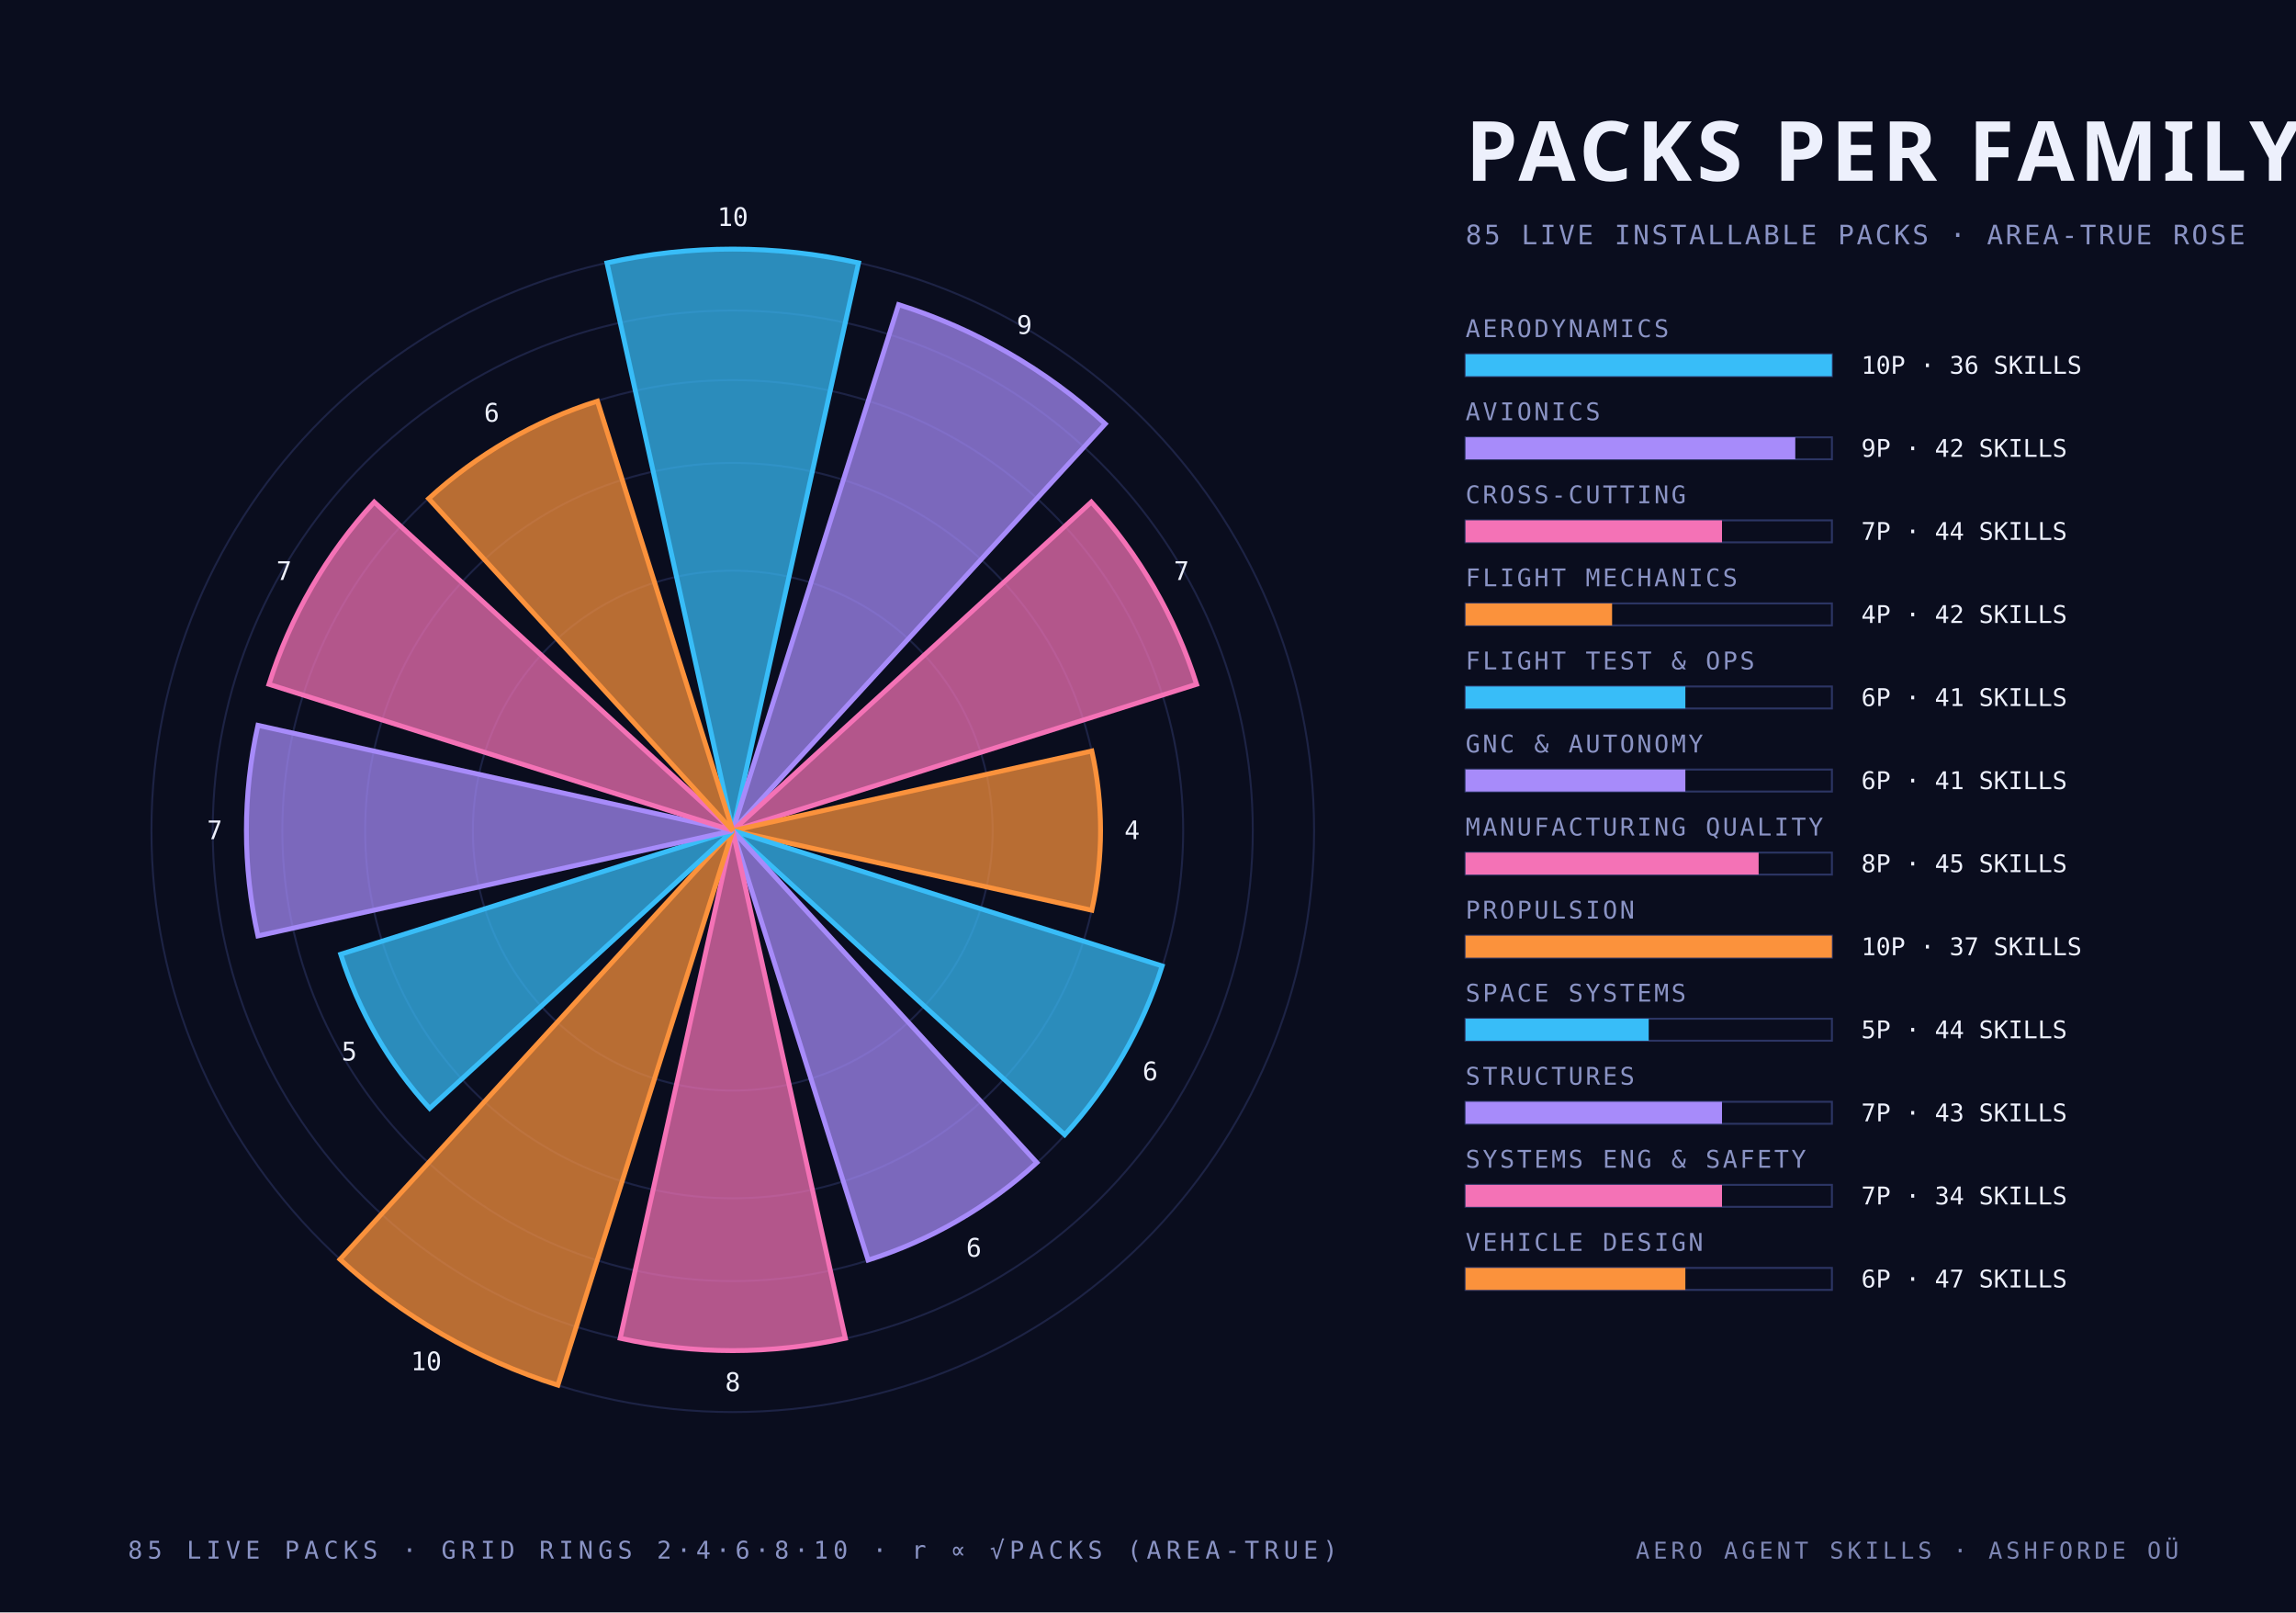
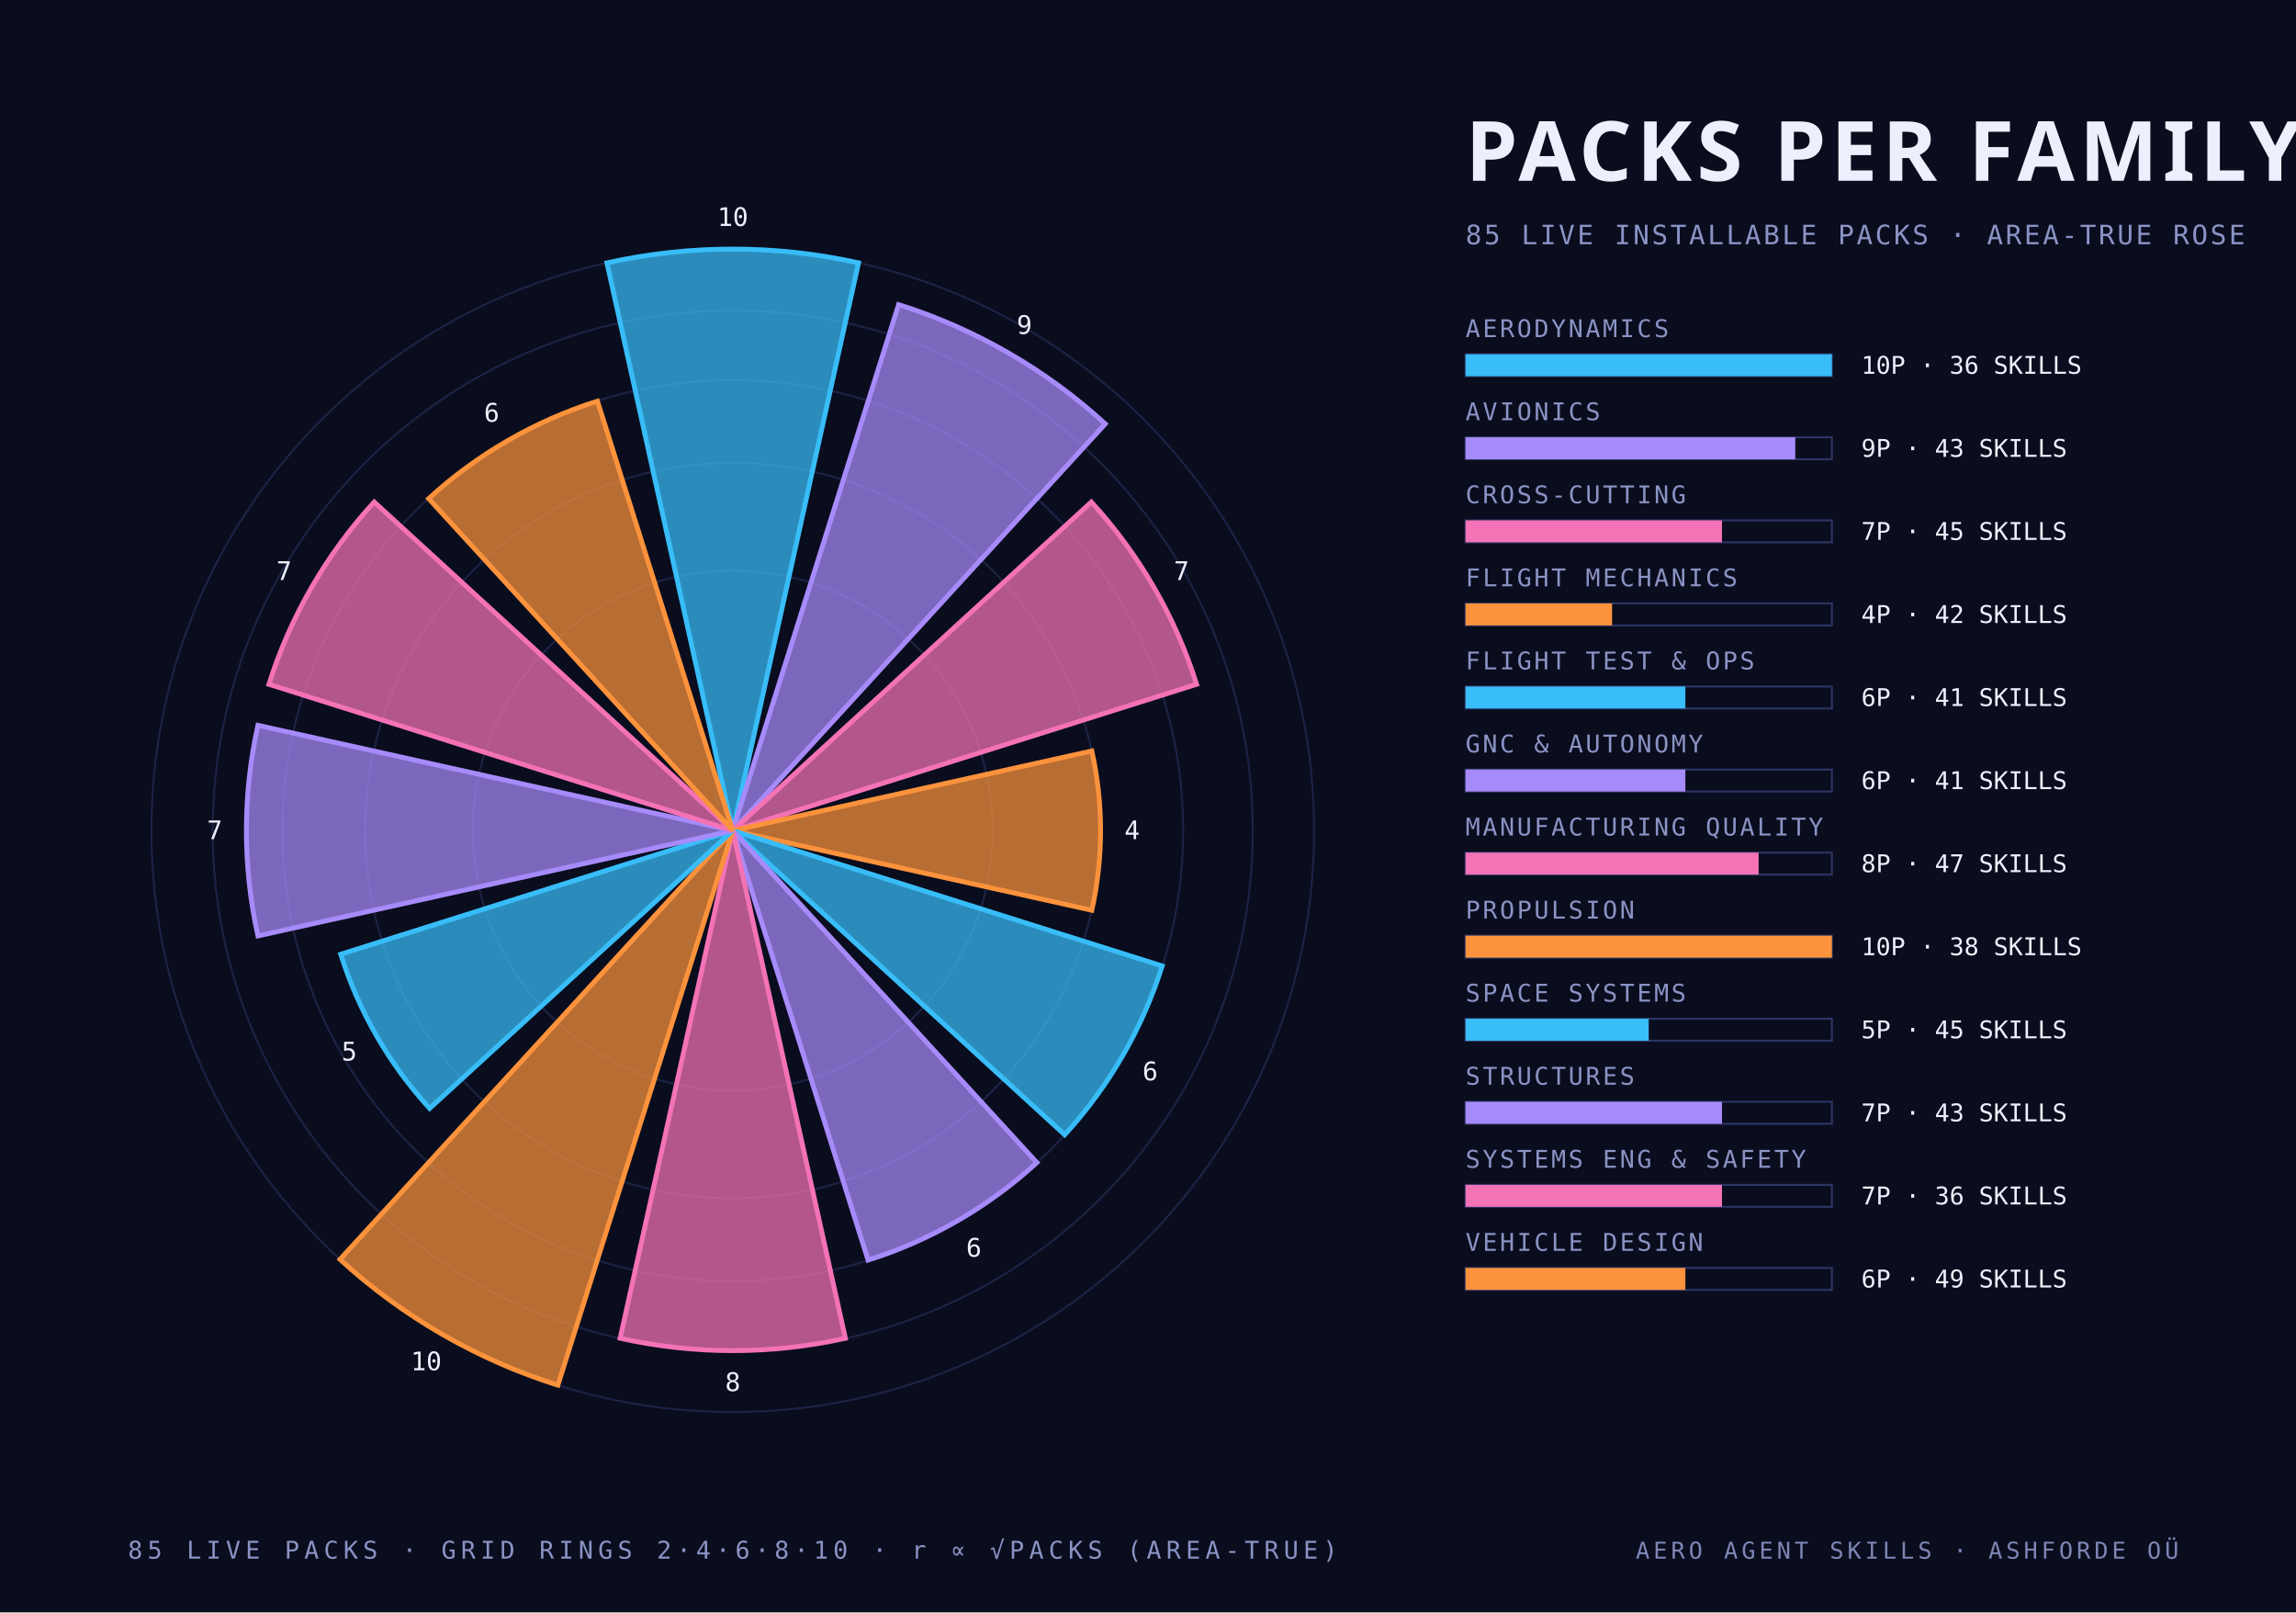
<svg xmlns="http://www.w3.org/2000/svg" width="940" height="660" viewBox="0 0 940 660">
  <style>
    .mono { font-family: "JetBrains Mono", "IBM Plex Mono", "Menlo", monospace; }
    .cond { font-family: "Barlow Condensed", "DIN Condensed", "Arial Narrow", sans-serif; font-weight: 700; text-transform: uppercase; }
    .serif { font-family: "Instrument Serif", Georgia, serif; font-style: italic; }
  </style>
  <rect width="940" height="660" fill="#0a0d1e" />
  <circle cx="300" cy="340" r="106.4" fill="none" stroke="#2c3564" stroke-width="0.8" stroke-opacity="0.55" />
  <circle cx="300" cy="340" r="150.5" fill="none" stroke="#2c3564" stroke-width="0.8" stroke-opacity="0.55" />
  <circle cx="300" cy="340" r="184.4" fill="none" stroke="#2c3564" stroke-width="0.8" stroke-opacity="0.55" />
  <circle cx="300" cy="340" r="212.9" fill="none" stroke="#2c3564" stroke-width="0.8" stroke-opacity="0.55" />
  <circle cx="300" cy="340" r="238.0" fill="none" stroke="#2c3564" stroke-width="0.8" stroke-opacity="0.55" />
  <path d="M 300 340 L 248.5 107.6 A 238.0 238.0 0 0 1 351.5 107.6 Z" fill="#38bdf8" fill-opacity="0.72" stroke="#38bdf8" stroke-width="2" />
  <text class="mono" x="300.0" y="92.5" text-anchor="middle" font-size="10.5" fill="#edf0fc">10</text>
  <path d="M 300 340 L 367.9 124.7 A 225.8 225.8 0 0 1 452.5 173.5 Z" fill="#a78bfa" fill-opacity="0.72" stroke="#a78bfa" stroke-width="2" />
  <text class="mono" x="419.4" y="136.7" text-anchor="middle" font-size="10.5" fill="#edf0fc">9</text>
  <path d="M 300 340 L 446.8 205.5 A 199.1 199.1 0 0 1 489.9 280.1 Z" fill="#f472b6" fill-opacity="0.72" stroke="#f472b6" stroke-width="2" />
  <text class="mono" x="483.7" y="237.4" text-anchor="middle" font-size="10.5" fill="#edf0fc">7</text>
  <path d="M 300 340 L 447.0 307.4 A 150.5 150.5 0 0 1 447.0 372.6 Z" fill="#fb923c" fill-opacity="0.72" stroke="#fb923c" stroke-width="2" />
  <text class="mono" x="463.5" y="343.5" text-anchor="middle" font-size="10.5" fill="#edf0fc">4</text>
  <path d="M 300 340 L 475.8 395.4 A 184.4 184.4 0 0 1 435.9 464.5 Z" fill="#38bdf8" fill-opacity="0.72" stroke="#38bdf8" stroke-width="2" />
  <text class="mono" x="470.9" y="442.2" text-anchor="middle" font-size="10.5" fill="#edf0fc">6</text>
  <path d="M 300 340 L 424.5 475.9 A 184.4 184.4 0 0 1 355.4 515.8 Z" fill="#a78bfa" fill-opacity="0.72" stroke="#a78bfa" stroke-width="2" />
  <text class="mono" x="398.7" y="514.4" text-anchor="middle" font-size="10.5" fill="#edf0fc">6</text>
  <path d="M 300 340 L 346.1 547.8 A 212.9 212.9 0 0 1 253.9 547.8 Z" fill="#f472b6" fill-opacity="0.72" stroke="#f472b6" stroke-width="2" />
  <text class="mono" x="300.0" y="569.4" text-anchor="middle" font-size="10.5" fill="#edf0fc">8</text>
  <path d="M 300 340 L 228.4 567.0 A 238.0 238.0 0 0 1 139.2 515.5 Z" fill="#fb923c" fill-opacity="0.72" stroke="#fb923c" stroke-width="2" />
  <text class="mono" x="174.5" y="560.9" text-anchor="middle" font-size="10.5" fill="#edf0fc">10</text>
  <path d="M 300 340 L 175.9 453.7 A 168.3 168.3 0 0 1 139.5 390.6 Z" fill="#38bdf8" fill-opacity="0.72" stroke="#38bdf8" stroke-width="2" />
  <text class="mono" x="143.0" y="434.1" text-anchor="middle" font-size="10.5" fill="#edf0fc">5</text>
  <path d="M 300 340 L 105.6 383.1 A 199.1 199.1 0 0 1 105.6 296.9 Z" fill="#a78bfa" fill-opacity="0.72" stroke="#a78bfa" stroke-width="2" />
  <text class="mono" x="87.9" y="343.5" text-anchor="middle" font-size="10.5" fill="#edf0fc">7</text>
  <path d="M 300 340 L 110.1 280.1 A 199.1 199.1 0 0 1 153.2 205.5 Z" fill="#f472b6" fill-opacity="0.72" stroke="#f472b6" stroke-width="2" />
  <text class="mono" x="116.3" y="237.4" text-anchor="middle" font-size="10.5" fill="#edf0fc">7</text>
  <path d="M 300 340 L 175.5 204.1 A 184.4 184.4 0 0 1 244.6 164.2 Z" fill="#fb923c" fill-opacity="0.72" stroke="#fb923c" stroke-width="2" />
  <text class="mono" x="201.3" y="172.6" text-anchor="middle" font-size="10.5" fill="#edf0fc">6</text>
  <text class="cond" x="600.0" y="74.0" text-anchor="start" font-size="34" fill="#edf0fc" letter-spacing="2">PACKS PER FAMILY</text>
  <text class="mono" x="600.0" y="100.0" text-anchor="start" font-size="11" fill="#8a93c4" letter-spacing="1">85 LIVE INSTALLABLE PACKS · AREA-TRUE ROSE</text>
  <text class="mono" x="600.0" y="138.0" text-anchor="start" font-size="10" fill="#8a93c4" letter-spacing="1">AERODYNAMICS</text>
  <rect x="600" y="145" width="150" height="9" fill="none" stroke="#2c3564" stroke-width="0.8" />
  <rect x="600" y="145" width="150.0" height="9" fill="#38bdf8" />
  <text class="mono" x="762.0" y="153.0" text-anchor="start" font-size="10" fill="#edf0fc">10P · 36 SKILLS</text>
  <text class="mono" x="600.0" y="172.0" text-anchor="start" font-size="10" fill="#8a93c4" letter-spacing="1">AVIONICS</text>
  <rect x="600" y="179" width="150" height="9" fill="none" stroke="#2c3564" stroke-width="0.8" />
  <rect x="600" y="179" width="135.0" height="9" fill="#a78bfa" />
-   <text class="mono" x="762.0" y="187.0" text-anchor="start" font-size="10" fill="#edf0fc">9P · 42 SKILLS</text>
+   <text class="mono" x="762.0" y="187.0" text-anchor="start" font-size="10" fill="#edf0fc">9P · 43 SKILLS</text>
  <text class="mono" x="600.0" y="206.0" text-anchor="start" font-size="10" fill="#8a93c4" letter-spacing="1">CROSS-CUTTING</text>
  <rect x="600" y="213" width="150" height="9" fill="none" stroke="#2c3564" stroke-width="0.8" />
  <rect x="600" y="213" width="105.0" height="9" fill="#f472b6" />
-   <text class="mono" x="762.0" y="221.0" text-anchor="start" font-size="10" fill="#edf0fc">7P · 44 SKILLS</text>
+   <text class="mono" x="762.0" y="221.0" text-anchor="start" font-size="10" fill="#edf0fc">7P · 45 SKILLS</text>
  <text class="mono" x="600.0" y="240.0" text-anchor="start" font-size="10" fill="#8a93c4" letter-spacing="1">FLIGHT MECHANICS</text>
  <rect x="600" y="247" width="150" height="9" fill="none" stroke="#2c3564" stroke-width="0.8" />
  <rect x="600" y="247" width="60.0" height="9" fill="#fb923c" />
  <text class="mono" x="762.0" y="255.0" text-anchor="start" font-size="10" fill="#edf0fc">4P · 42 SKILLS</text>
  <text class="mono" x="600.0" y="274.0" text-anchor="start" font-size="10" fill="#8a93c4" letter-spacing="1">FLIGHT TEST &amp; OPS</text>
  <rect x="600" y="281" width="150" height="9" fill="none" stroke="#2c3564" stroke-width="0.8" />
  <rect x="600" y="281" width="90.0" height="9" fill="#38bdf8" />
  <text class="mono" x="762.0" y="289.0" text-anchor="start" font-size="10" fill="#edf0fc">6P · 41 SKILLS</text>
  <text class="mono" x="600.0" y="308.0" text-anchor="start" font-size="10" fill="#8a93c4" letter-spacing="1">GNC &amp; AUTONOMY</text>
  <rect x="600" y="315" width="150" height="9" fill="none" stroke="#2c3564" stroke-width="0.8" />
  <rect x="600" y="315" width="90.0" height="9" fill="#a78bfa" />
  <text class="mono" x="762.0" y="323.0" text-anchor="start" font-size="10" fill="#edf0fc">6P · 41 SKILLS</text>
  <text class="mono" x="600.0" y="342.0" text-anchor="start" font-size="10" fill="#8a93c4" letter-spacing="1">MANUFACTURING QUALITY</text>
  <rect x="600" y="349" width="150" height="9" fill="none" stroke="#2c3564" stroke-width="0.8" />
  <rect x="600" y="349" width="120.0" height="9" fill="#f472b6" />
-   <text class="mono" x="762.0" y="357.0" text-anchor="start" font-size="10" fill="#edf0fc">8P · 45 SKILLS</text>
+   <text class="mono" x="762.0" y="357.0" text-anchor="start" font-size="10" fill="#edf0fc">8P · 47 SKILLS</text>
  <text class="mono" x="600.0" y="376.0" text-anchor="start" font-size="10" fill="#8a93c4" letter-spacing="1">PROPULSION</text>
  <rect x="600" y="383" width="150" height="9" fill="none" stroke="#2c3564" stroke-width="0.8" />
  <rect x="600" y="383" width="150.0" height="9" fill="#fb923c" />
-   <text class="mono" x="762.0" y="391.0" text-anchor="start" font-size="10" fill="#edf0fc">10P · 37 SKILLS</text>
+   <text class="mono" x="762.0" y="391.0" text-anchor="start" font-size="10" fill="#edf0fc">10P · 38 SKILLS</text>
  <text class="mono" x="600.0" y="410.0" text-anchor="start" font-size="10" fill="#8a93c4" letter-spacing="1">SPACE SYSTEMS</text>
  <rect x="600" y="417" width="150" height="9" fill="none" stroke="#2c3564" stroke-width="0.8" />
  <rect x="600" y="417" width="75.0" height="9" fill="#38bdf8" />
-   <text class="mono" x="762.0" y="425.0" text-anchor="start" font-size="10" fill="#edf0fc">5P · 44 SKILLS</text>
+   <text class="mono" x="762.0" y="425.0" text-anchor="start" font-size="10" fill="#edf0fc">5P · 45 SKILLS</text>
  <text class="mono" x="600.0" y="444.0" text-anchor="start" font-size="10" fill="#8a93c4" letter-spacing="1">STRUCTURES</text>
  <rect x="600" y="451" width="150" height="9" fill="none" stroke="#2c3564" stroke-width="0.8" />
  <rect x="600" y="451" width="105.0" height="9" fill="#a78bfa" />
  <text class="mono" x="762.0" y="459.0" text-anchor="start" font-size="10" fill="#edf0fc">7P · 43 SKILLS</text>
  <text class="mono" x="600.0" y="478.0" text-anchor="start" font-size="10" fill="#8a93c4" letter-spacing="1">SYSTEMS ENG &amp; SAFETY</text>
  <rect x="600" y="485" width="150" height="9" fill="none" stroke="#2c3564" stroke-width="0.8" />
  <rect x="600" y="485" width="105.0" height="9" fill="#f472b6" />
-   <text class="mono" x="762.0" y="493.0" text-anchor="start" font-size="10" fill="#edf0fc">7P · 34 SKILLS</text>
+   <text class="mono" x="762.0" y="493.0" text-anchor="start" font-size="10" fill="#edf0fc">7P · 36 SKILLS</text>
  <text class="mono" x="600.0" y="512.0" text-anchor="start" font-size="10" fill="#8a93c4" letter-spacing="1">VEHICLE DESIGN</text>
  <rect x="600" y="519" width="150" height="9" fill="none" stroke="#2c3564" stroke-width="0.8" />
  <rect x="600" y="519" width="90.0" height="9" fill="#fb923c" />
-   <text class="mono" x="762.0" y="527.0" text-anchor="start" font-size="10" fill="#edf0fc">6P · 47 SKILLS</text>
+   <text class="mono" x="762.0" y="527.0" text-anchor="start" font-size="10" fill="#edf0fc">6P · 49 SKILLS</text>
  <text class="mono" x="300.0" y="638.0" text-anchor="middle" font-size="10" fill="#8a93c4" letter-spacing="2">85 LIVE PACKS · GRID RINGS 2·4·6·8·10 · r ∝ √PACKS (AREA-TRUE)</text>
  <text class="mono" x="892.0" y="638.0" text-anchor="end" font-size="9.5" fill="#8a93c4" letter-spacing="1.5" opacity="0.9">AERO AGENT SKILLS · ASHFORDE OÜ</text>
</svg>
